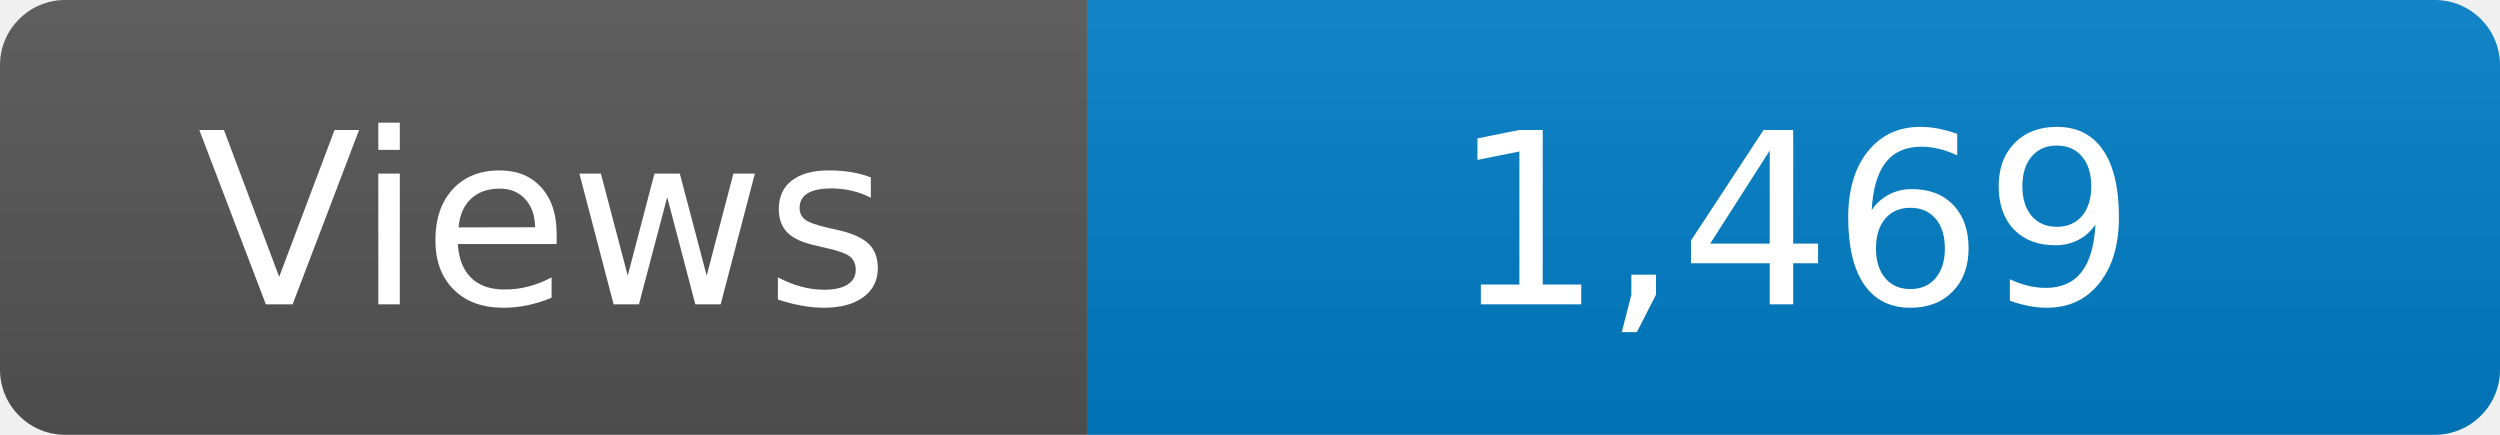
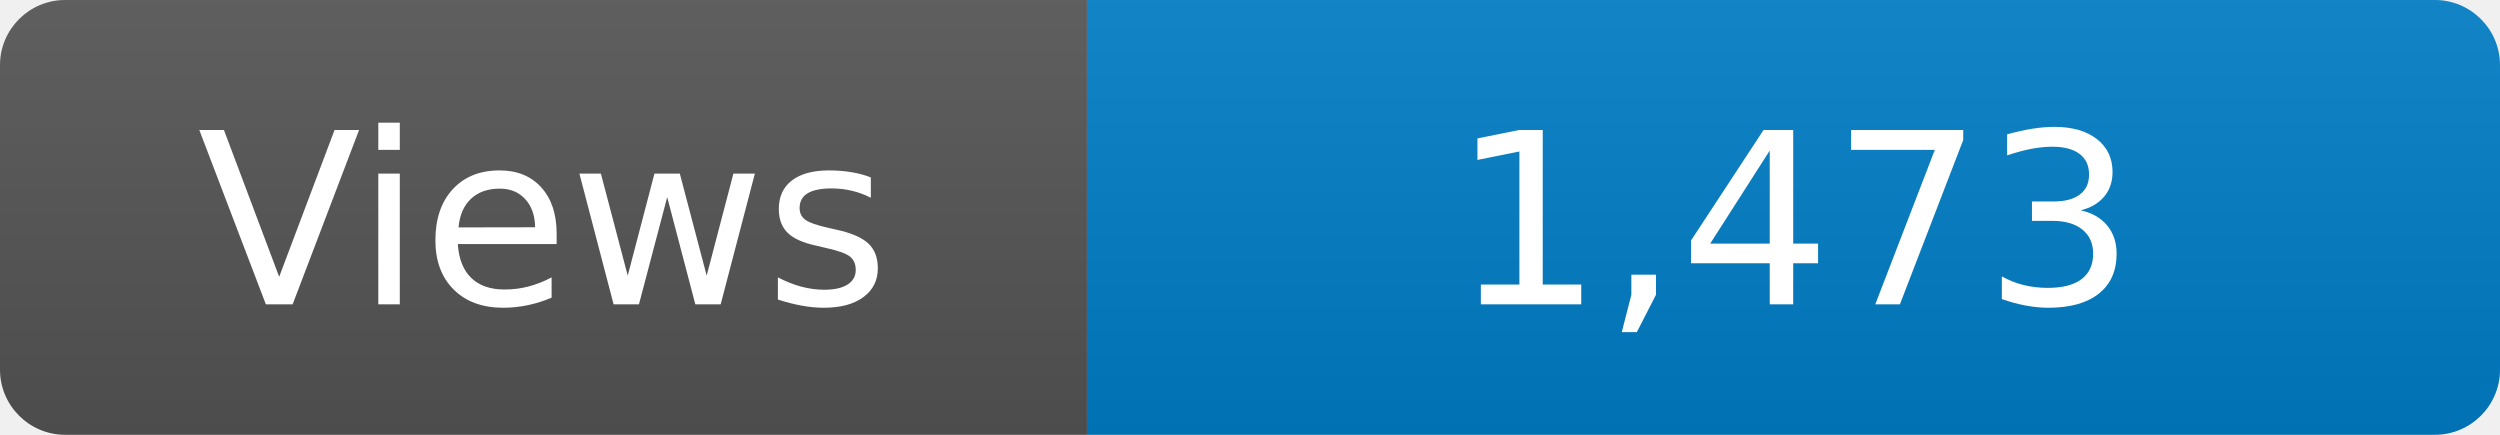
<svg xmlns="http://www.w3.org/2000/svg" width="115" height="20" role="img" aria-label="Maintained?: yes">
  <linearGradient id="s" x2="0" y2="100%">
    <stop offset="0" stop-color="#bbb" stop-opacity=".1" />
    <stop offset="1" stop-opacity=".1" />
  </linearGradient>
  <clipPath id="r">
    <rect width="115" height="20" rx="3" fill="#fff" />
  </clipPath>
  <g clip-path="url(#r)">
    <rect width="50" height="20" fill="#555" />
    <rect x="50" width="160" height="20" fill="#007ec6" />
    <rect width="115" height="20" fill="url(#s)" />
  </g>
  <g fill="#fff" text-anchor="middle" font-family="Verdana,Geneva,DejaVu Sans,sans-serif" font-size="110">
    <text x="250" y="140" transform="scale(.1)" fill="#fff">Views</text>
-     <text x="825" y="140" transform="scale(.1)" fill="#fff">1,469</text>
+     <text x="825" y="140" transform="scale(.1)" fill="#fff">1,473</text>
  </g>
</svg>
